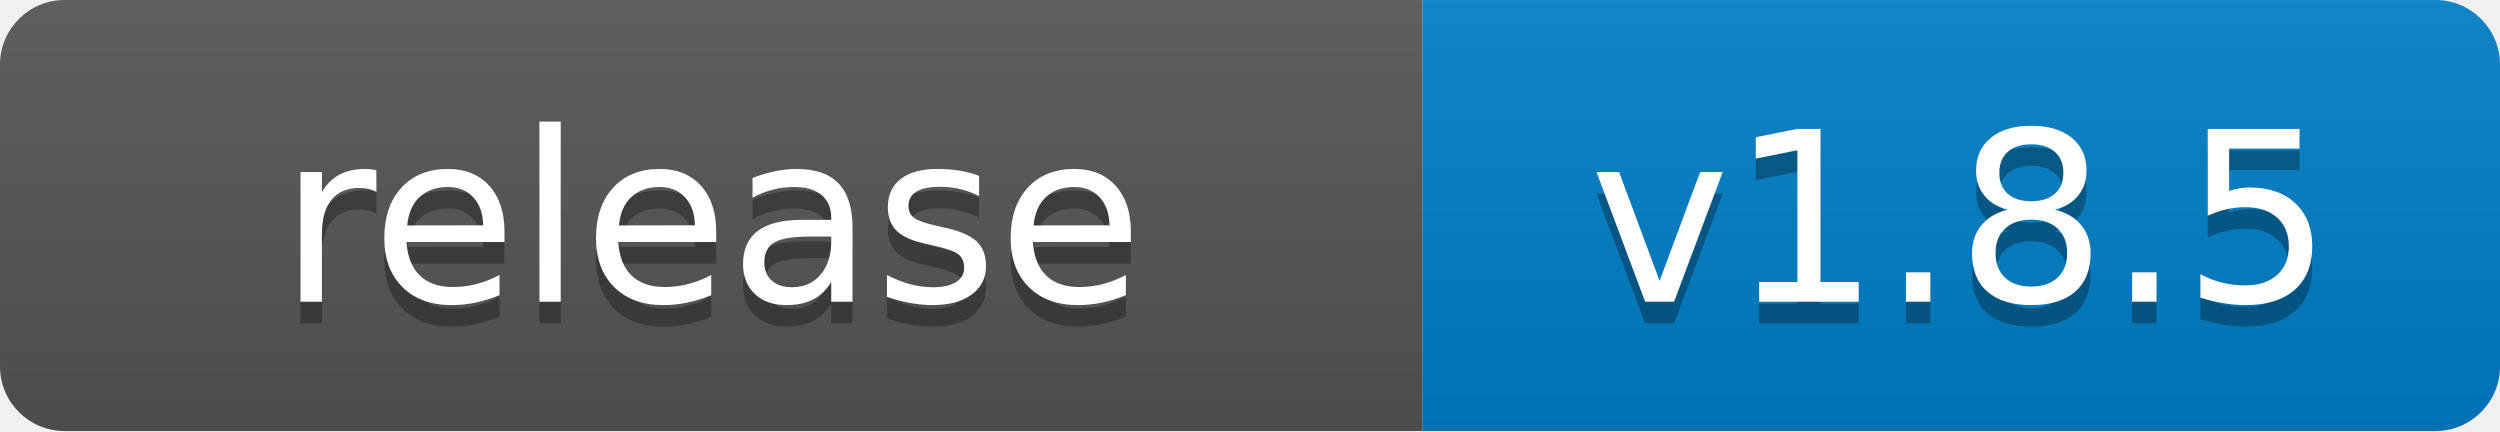
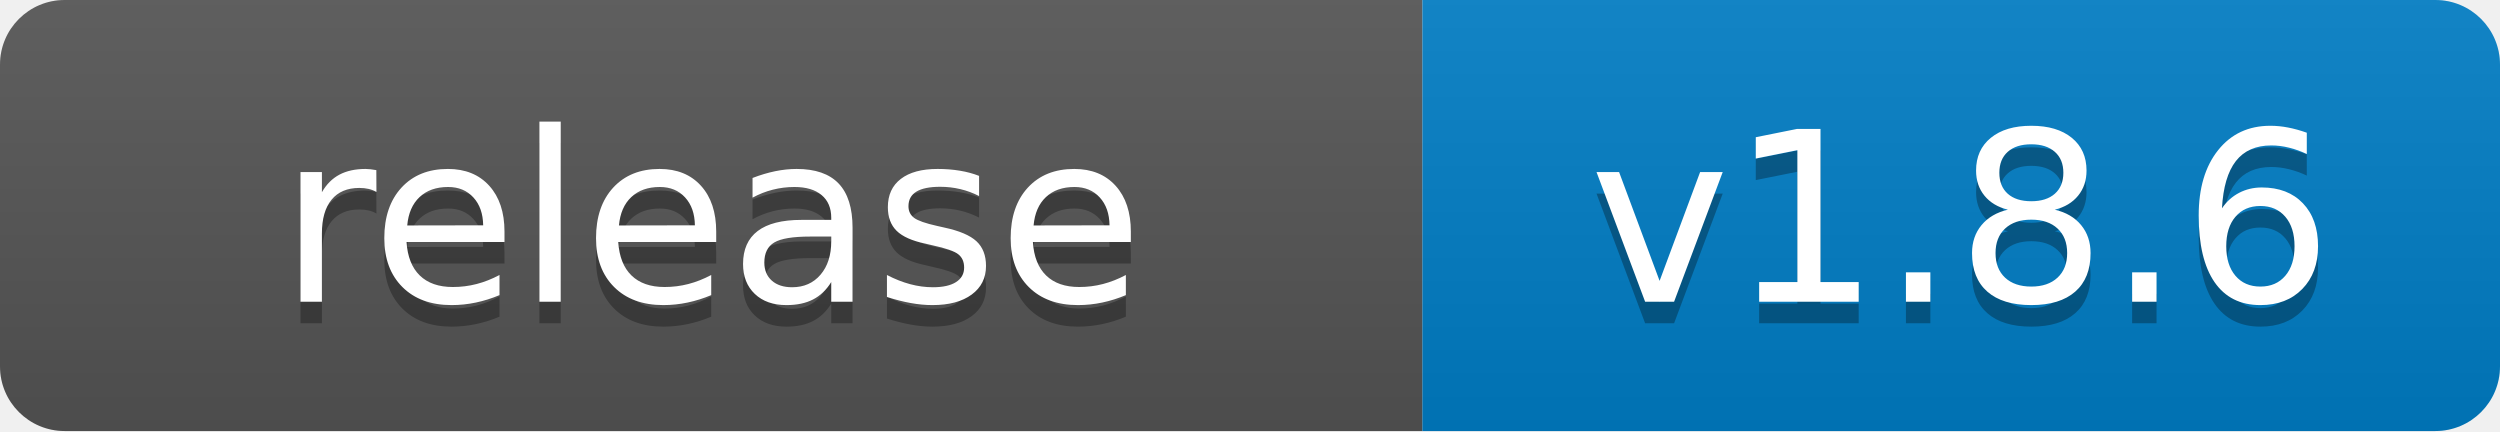
- <svg xmlns="http://www.w3.org/2000/svg" width="116" height="20" role="img" aria-label="release: v1.8.5">
+ <svg xmlns="http://www.w3.org/2000/svg" width="116" height="20" role="img" aria-label="release: v1.8.6">
  <linearGradient id="s" x2="0" y2="100%">
    <stop offset="0" stop-color="#bbb" stop-opacity=".1" />
    <stop offset="1" stop-opacity=".1" />
  </linearGradient>
  <clipPath id="r">
    <rect width="116" height="20" rx="3" fill="#fff" />
  </clipPath>
  <g clip-path="url(#r)">
    <rect width="66" height="20" fill="#555" />
    <rect x="66" width="50" height="20" fill="#007ec6" />
    <rect width="116" height="20" fill="url(#s)" />
  </g>
  <g fill="#fff" text-anchor="middle" font-family="Verdana,Geneva,DejaVu Sans,sans-serif" text-rendering="geometricPrecision" font-size="110">
    <text aria-hidden="true" x="330" y="150" fill="#010101" fill-opacity=".3" transform="scale(.1)" textLength="540">release</text>
    <text x="330" y="140" transform="scale(.1)" fill="#fff" textLength="540">release</text>
-     <text aria-hidden="true" x="910" y="150" fill="#010101" fill-opacity=".3" transform="scale(.1)" textLength="380">v1.8.5</text>
-     <text x="910" y="140" transform="scale(.1)" fill="#fff" textLength="380">v1.8.5</text>
+     <text aria-hidden="true" x="910" y="150" fill="#010101" fill-opacity=".3" transform="scale(.1)" textLength="380">v1.8.6</text>
+     <text x="910" y="140" transform="scale(.1)" fill="#fff" textLength="380">v1.8.6</text>
  </g>
</svg>
